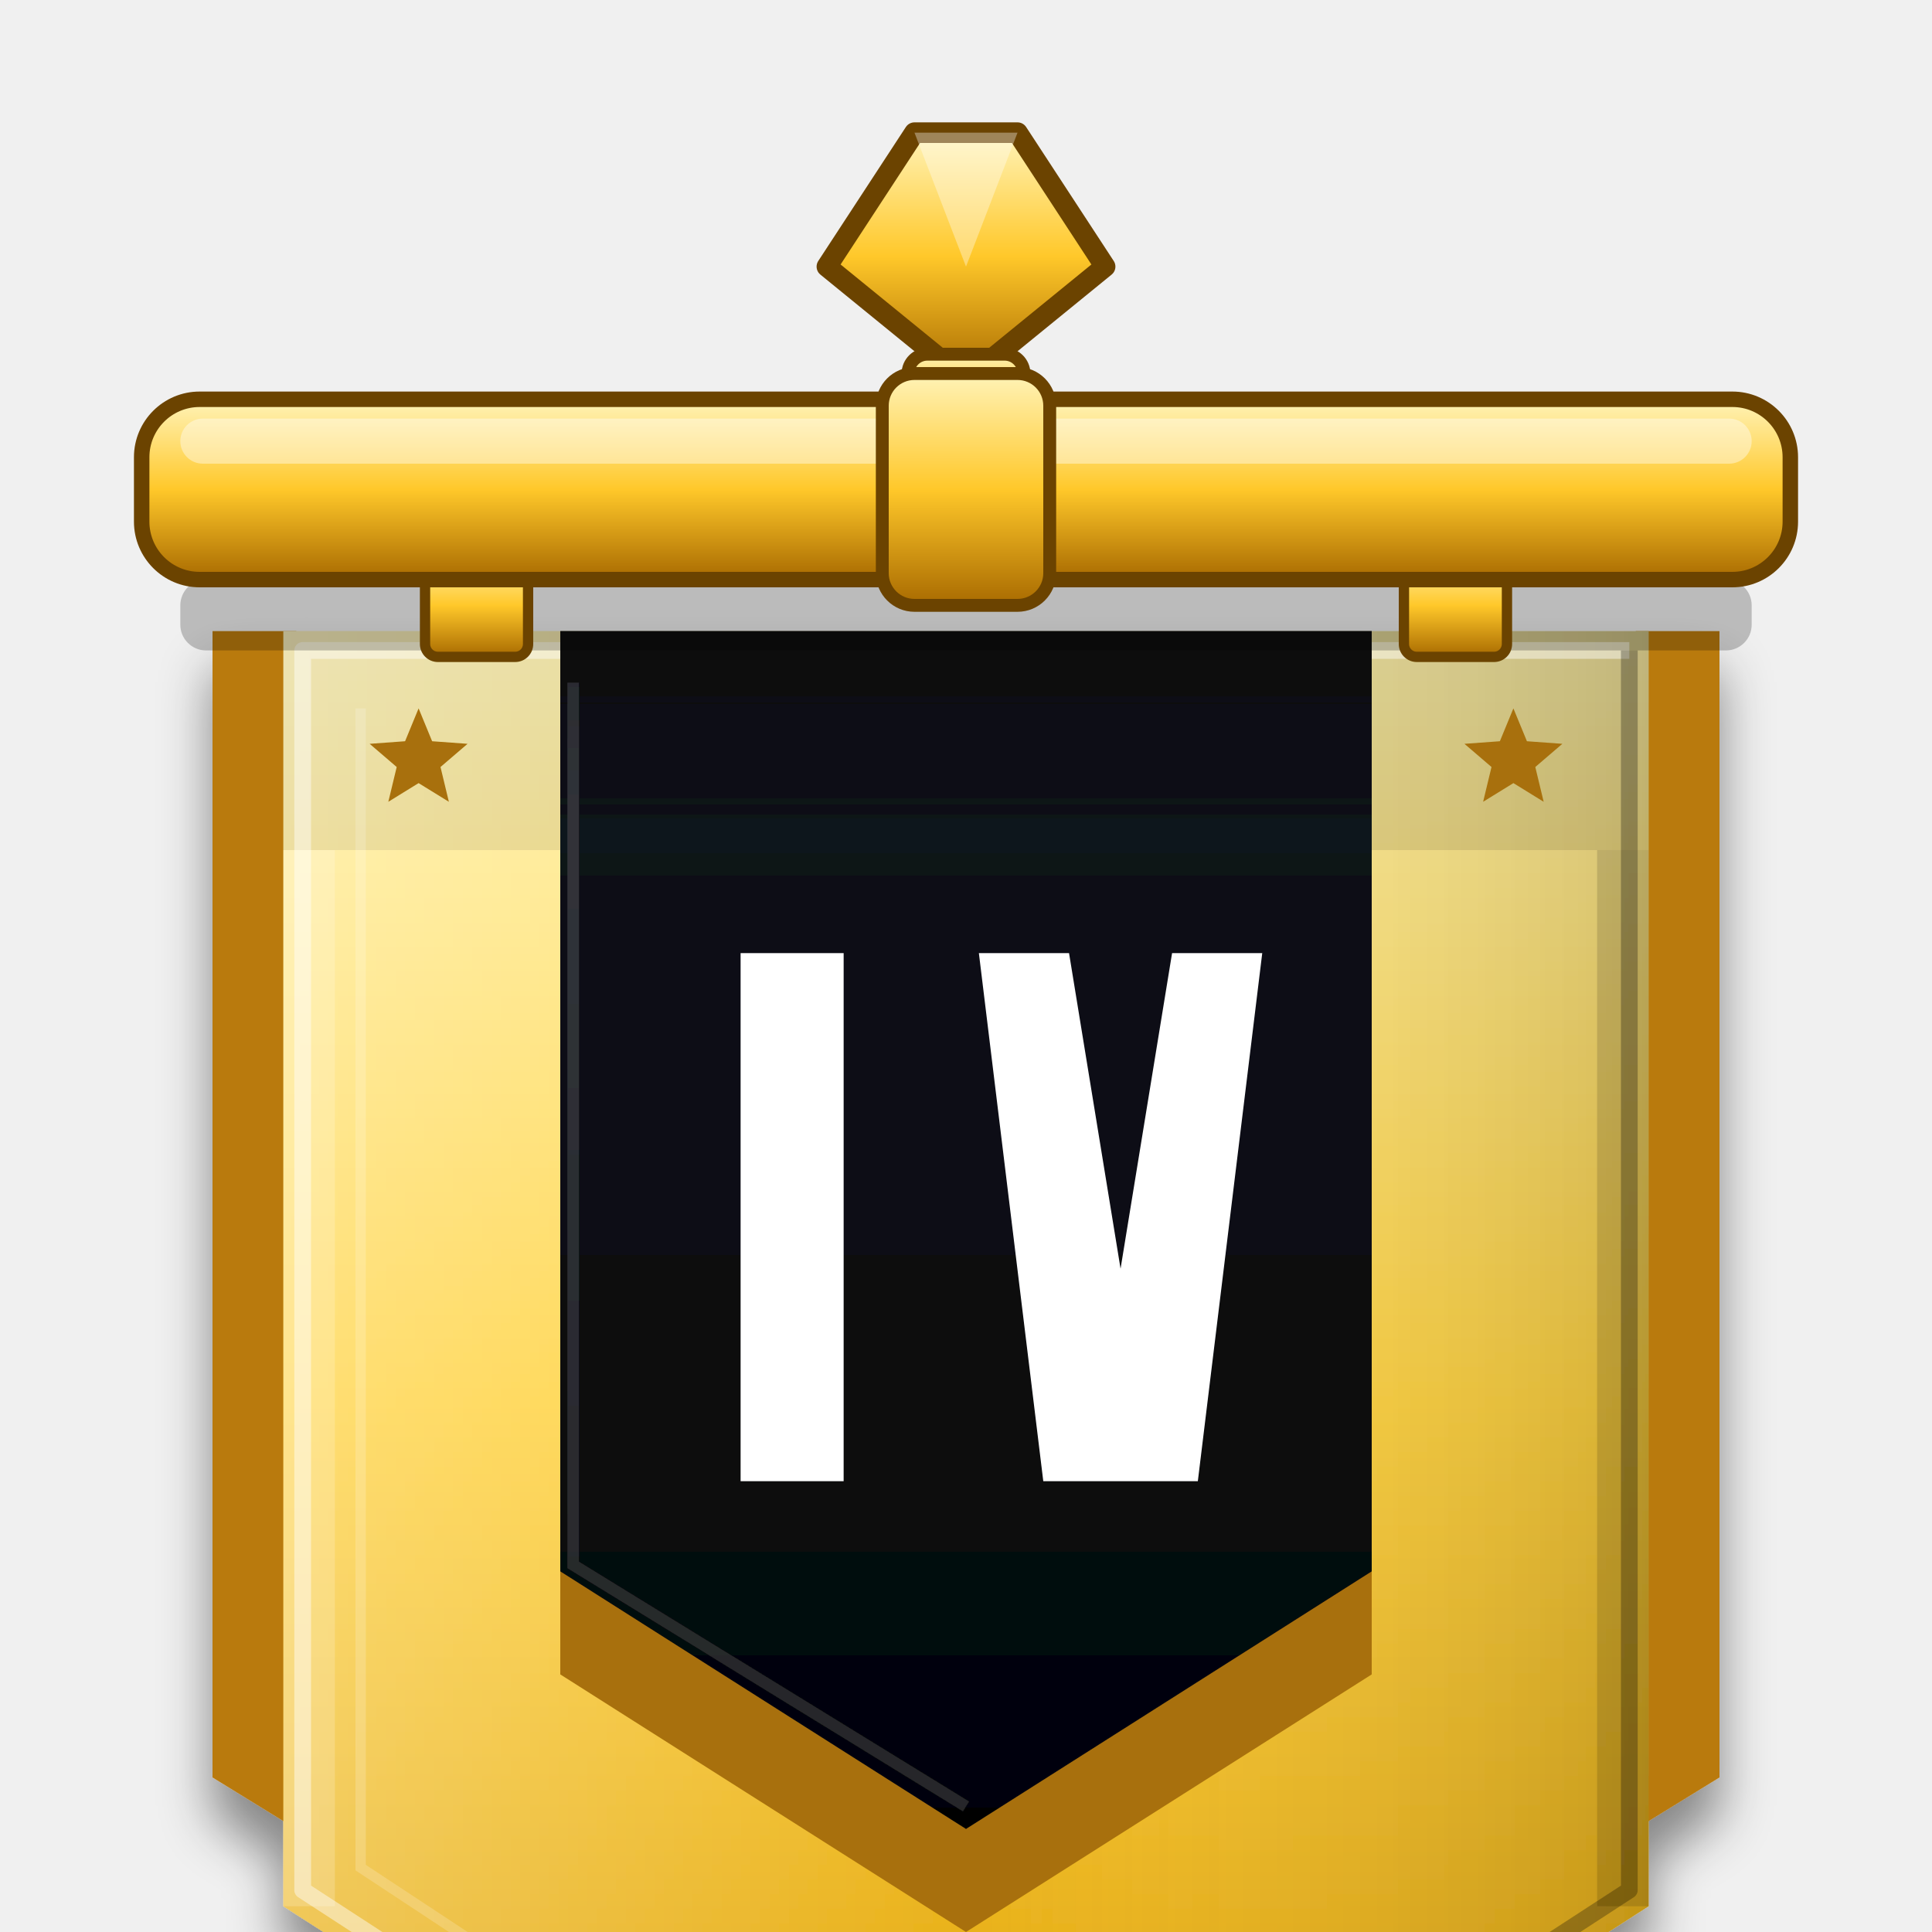
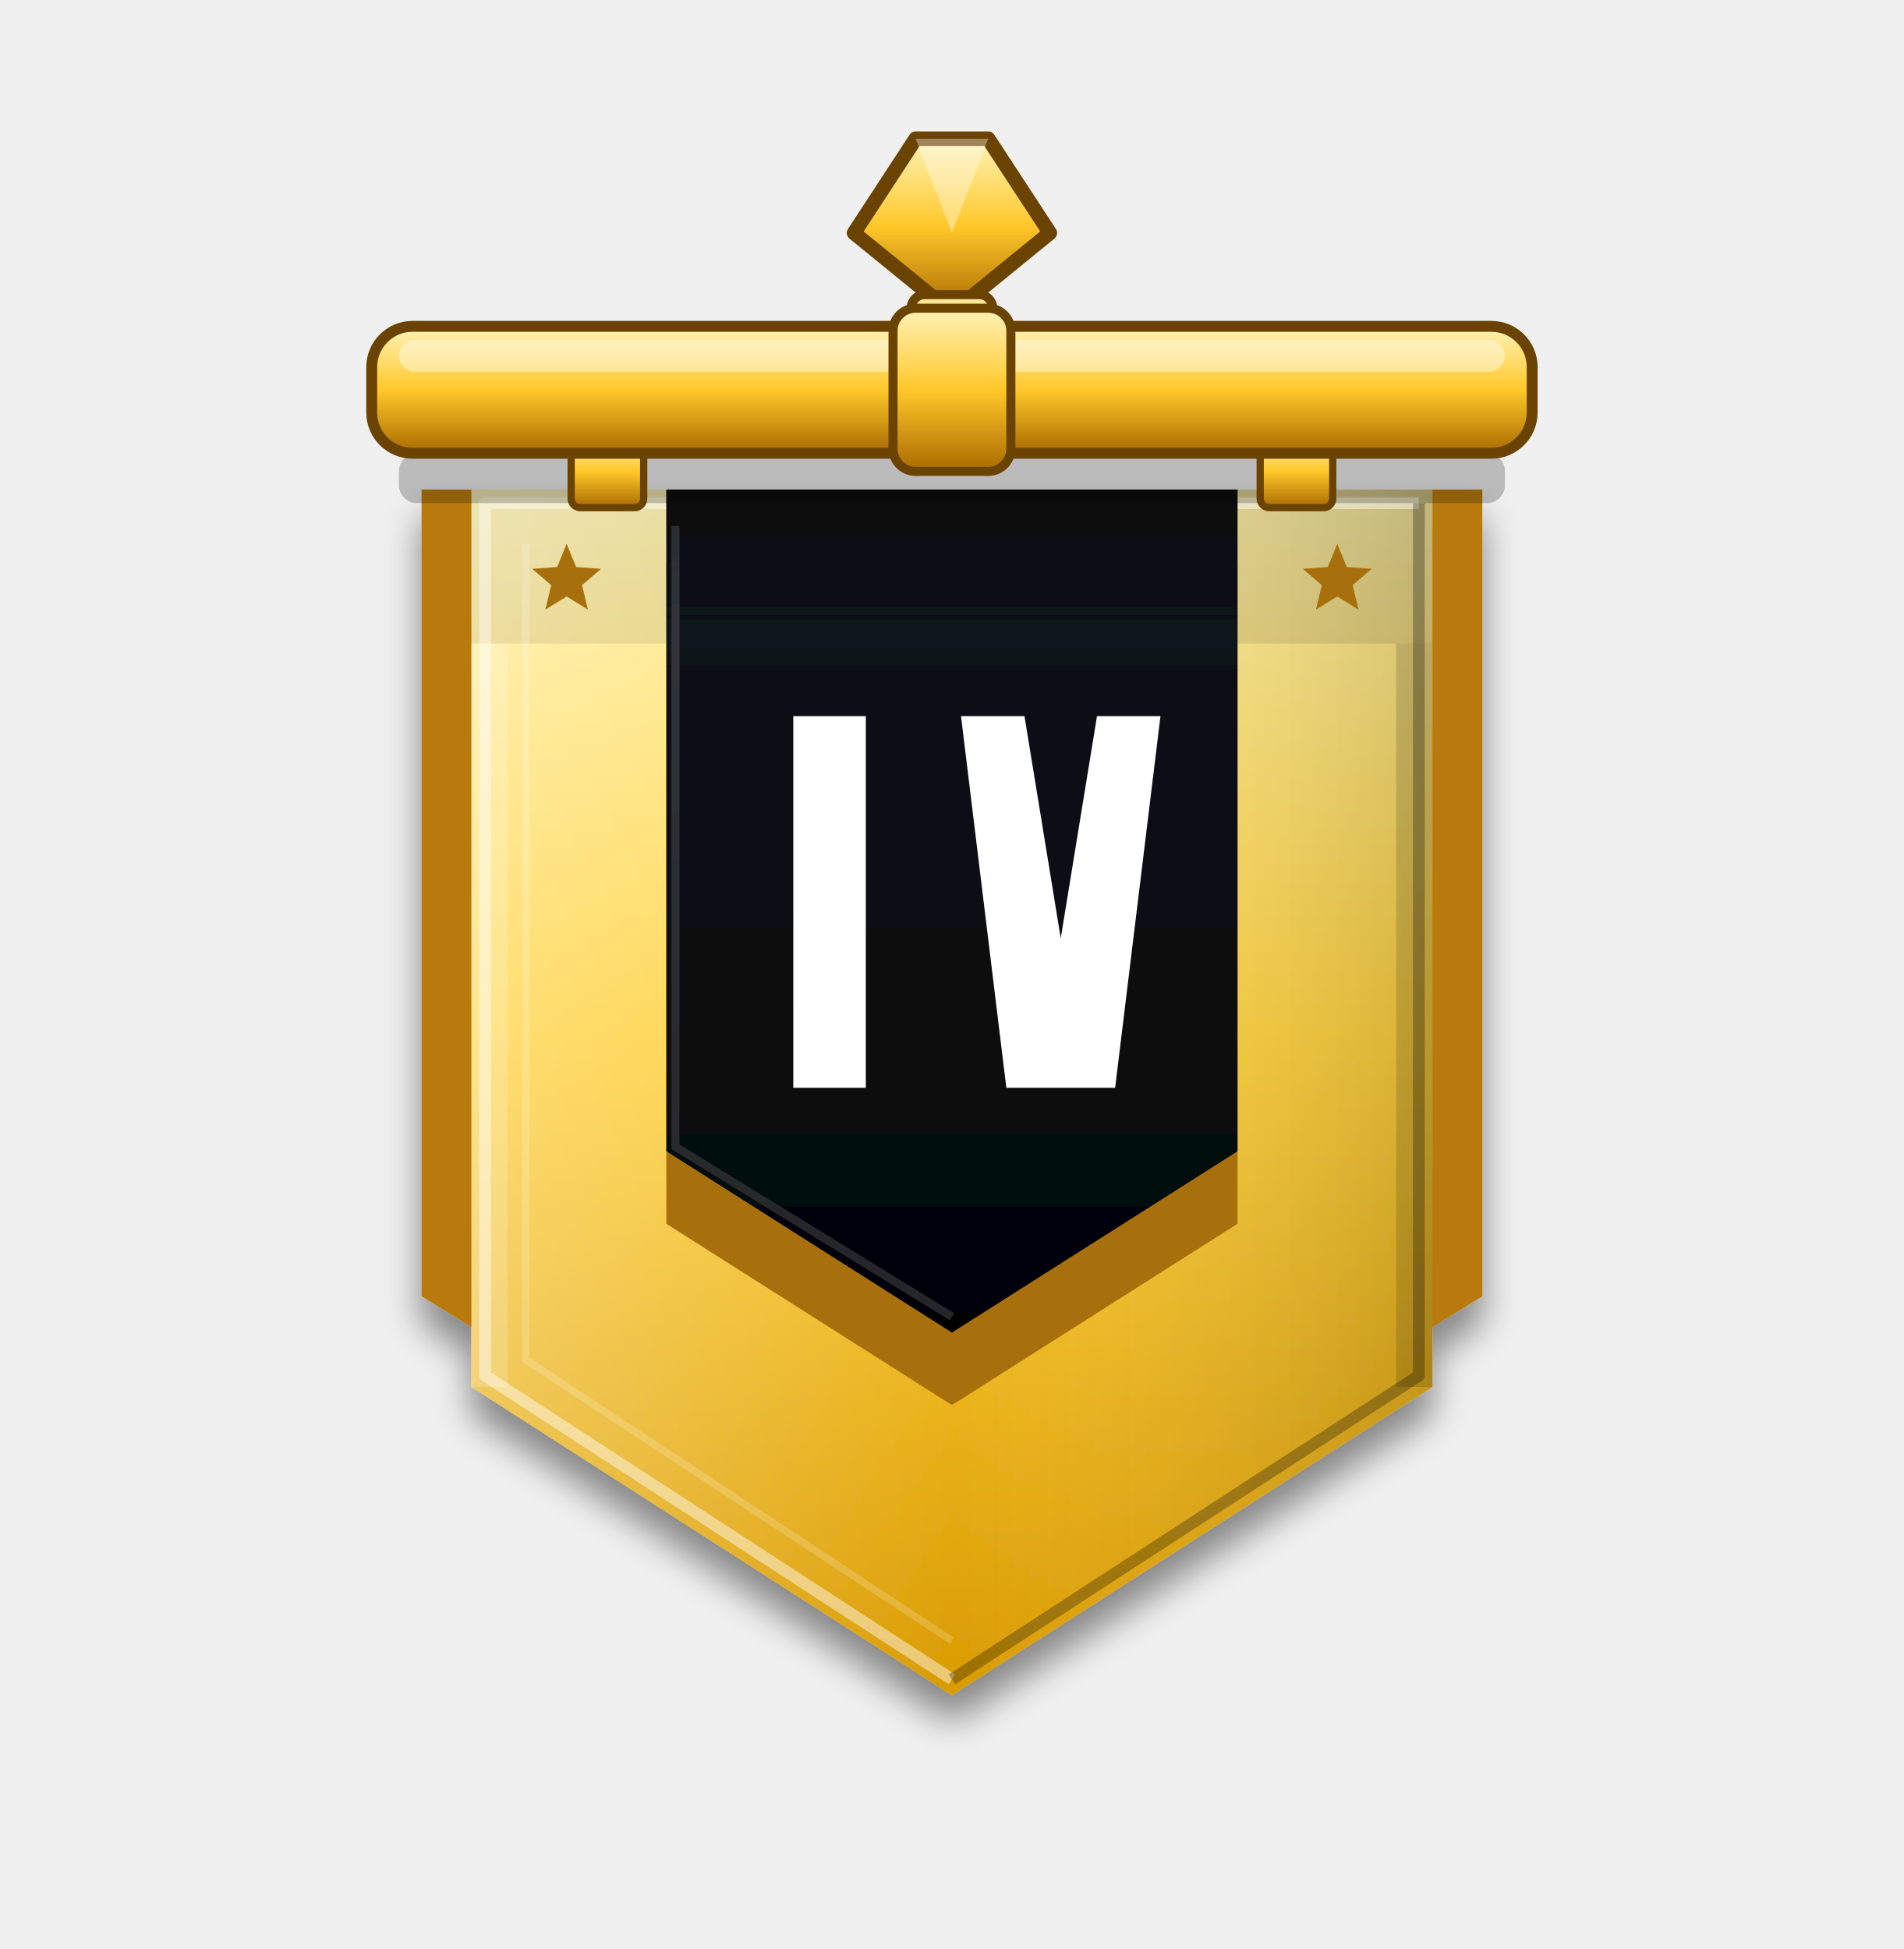
- <svg xmlns="http://www.w3.org/2000/svg" viewBox="-150 -10 300 300">
+ <svg xmlns="http://www.w3.org/2000/svg" viewBox="-210 -20 420 430">
  <defs>
    <clipPath id="vgol4_blk">
      <polygon points="-63.0,84.0 63.0,84.0 63.0,230.0 0.0,270.0 -63.0,230.0" />
    </clipPath>
    <clipPath id="vgol4_blk2">
      <polygon points="-57,90 57,90 57,226.7 0,262.9 -57,226.7" />
    </clipPath>
    <linearGradient id="vgol4_main" x1="0" y1="0" x2="0" y2="1">
      <stop offset="0" stop-color="#FFF1A6" />
      <stop offset="0.45" stop-color="#FFD23F" />
      <stop offset="1" stop-color="#D99A00" />
    </linearGradient>
    <linearGradient id="vgol4_rim" x1="0" y1="0" x2="0" y2="1">
      <stop offset="0" stop-color="#FFF3B8" />
      <stop offset="0.5" stop-color="#FFC82A" />
      <stop offset="1" stop-color="#A86A00" />
    </linearGradient>
    <linearGradient id="vgol4_gl" x1="0" y1="0" x2="1" y2="0">
      <stop offset="0" stop-color="#fff" stop-opacity=".28" />
      <stop offset=".5" stop-color="#fff" stop-opacity="0" />
      <stop offset="1" stop-color="#000" stop-opacity=".16" />
    </linearGradient>
    <linearGradient id="vgol4_mstar" x1="0" y1="0" x2="0" y2="1">
      <stop offset="0" stop-color="#FFB3D0" />
      <stop offset="0.5" stop-color="#F0306A" />
      <stop offset="1" stop-color="#8B2BC0" />
    </linearGradient>
    <linearGradient id="vgol4_sh" x1="0" y1="0" x2="0" y2="1">
      <stop offset="0" stop-color="#12151E" />
      <stop offset="1" stop-color="#030406" />
    </linearGradient>
    <linearGradient id="vgol4_ish" x1="0" y1="0" x2="0" y2="1">
      <stop offset="0" stop-color="#000" stop-opacity=".6" />
      <stop offset="1" stop-color="#000" stop-opacity="0" />
    </linearGradient>
    <linearGradient id="vgol4_gold" x1="0" y1="0" x2="0" y2="1">
      <stop offset="0" stop-color="#FFF3B8" />
      <stop offset="0.5" stop-color="#F2B72E" />
      <stop offset="1" stop-color="#B87400" />
    </linearGradient>
    <filter id="vgol4_gds" x="-25%" y="-15%" width="150%" height="145%">
      <feGaussianBlur in="SourceAlpha" stdDeviation="4" />
      <feOffset dy="6" result="b" />
      <feComponentTransfer>
        <feFuncA type="linear" slope=".45" />
      </feComponentTransfer>
      <feMerge>
        <feMergeNode />
        <feMergeNode in="SourceGraphic" />
      </feMerge>
    </filter>
  </defs>
  <g transform="translate(0 4)" filter="url(#vgol4_gds)">
    <polygon points="-117.0,84.0 -104.0,84.0 -104.0,270.0 -117.0,262.0" fill="#B97A0A" />
    <polygon points="117.0,84.0 104.0,84.0 104.0,270.0 117.0,262.0" fill="#B97A0A" />
    <polygon points="-106.0,84.0 106.0,84.0 106.0,282.0 0.0,350.0 -106.0,282.0" fill="url(#vgol4_main)" />
    <rect x="-106" y="84" width="212" height="34" fill="#000" opacity=".10" />
    <polygon points="-106.0,84.0 106.0,84.0 106.0,282.0 0.0,350.0 -106.0,282.0" fill="url(#vgol4_gl)" />
    <polyline points="0,346.5 -103,279.5 -103,87 103,87" fill="none" stroke="#fff" stroke-width="2.6" stroke-linejoin="round" opacity=".45" />
    <polyline points="103,87 103,279.5 0,346.5" fill="none" stroke="#000" stroke-width="2.6" stroke-linejoin="round" opacity=".28" />
    <polyline points="0,338 -94,276 -94,96" fill="none" stroke="#fff" stroke-width="1.6" opacity=".18" />
    <polygon points="-106,118 -98,118 -98,282 -106,282" fill="#fff" opacity=".18" />
    <polygon points="106,118 98,118 98,282 106,282" fill="#000" opacity=".14" />
    <polygon points="-85.0,96.0 -82.9,101.1 -77.4,101.5 -81.6,105.1 -80.3,110.5 -85.0,107.6 -89.7,110.5 -88.4,105.1 -92.6,101.5 -87.1,101.1" fill="#A8700A" />
    <polygon points="85.0,96.0 87.1,101.1 92.6,101.5 88.4,105.1 89.7,110.5 85.0,107.6 80.3,110.5 81.6,105.1 77.4,101.5 82.9,101.1" fill="#A8700A" />
    <polygon points="-63.0,100.0 63.0,100.0 63.0,246.0 0.0,286.0 -63.0,246.0" fill="#A8700A" />
    <polygon points="-63.0,84.0 63.0,84.0 63.0,230.0 0.0,270.0 -63.0,230.0" fill="url(#vgol4_sh)" />
    <rect x="-63" y="84" width="126" height="30" fill="url(#vgol4_ish)" clip-path="url(#vgol4_blk)" />
    <polyline points="-61,92 -61,229 0,266.5" fill="none" stroke="#fff" stroke-width="1.8" opacity=".14" />
    <rect x="-35" y="134" width="16" height="82" fill="#fff" />
    <polygon points="2.0,134.0 16.0,134.0 24.0,183.0 32.0,134.0 46.0,134.0 36.0,216.0 12.0,216.0" fill="#fff" />
  </g>
  <g transform="translate(0 49) rotate(0) scale(0.8 0.8)">
    <polygon points="-27.0,-22.0 -10.0,-48.0 10.0,-48.0 27.0,-22.0 0.0,0.0" fill="url(#vgol4_rim)" stroke="#6B4300" stroke-width="4.0" stroke-linejoin="round" />
    <polygon points="-10.0,-48.0 10.0,-48.0 0.0,-22.0" fill="#fff" opacity=".35" />
  </g>
  <rect x="-9" y="45" width="18" height="13" rx="3" fill="url(#vgol4_rim)" stroke="#6B4300" stroke-width="2" />
  <rect x="-6" y="47" width="12" height="3" rx="1.5" fill="#fff" opacity=".45" />
  <rect x="-122" y="80" width="244" height="11" rx="4" fill="#000" opacity=".22" />
  <rect x="-84" y="76" width="16" height="16" rx="2" fill="url(#vgol4_rim)" stroke="#6B4300" stroke-width="1.6" />
  <rect x="68" y="76" width="16" height="16" rx="2" fill="url(#vgol4_rim)" stroke="#6B4300" stroke-width="1.6" />
  <rect x="-128" y="52" width="256" height="28" rx="9" fill="url(#vgol4_rim)" stroke="#6B4300" stroke-width="2.4" />
  <rect x="-122" y="55" width="244" height="7" rx="3.5" fill="#fff" opacity=".4" />
  <rect x="-13" y="48" width="26" height="36" rx="5" fill="url(#vgol4_rim)" stroke="#6B4300" stroke-width="2" />
</svg>
